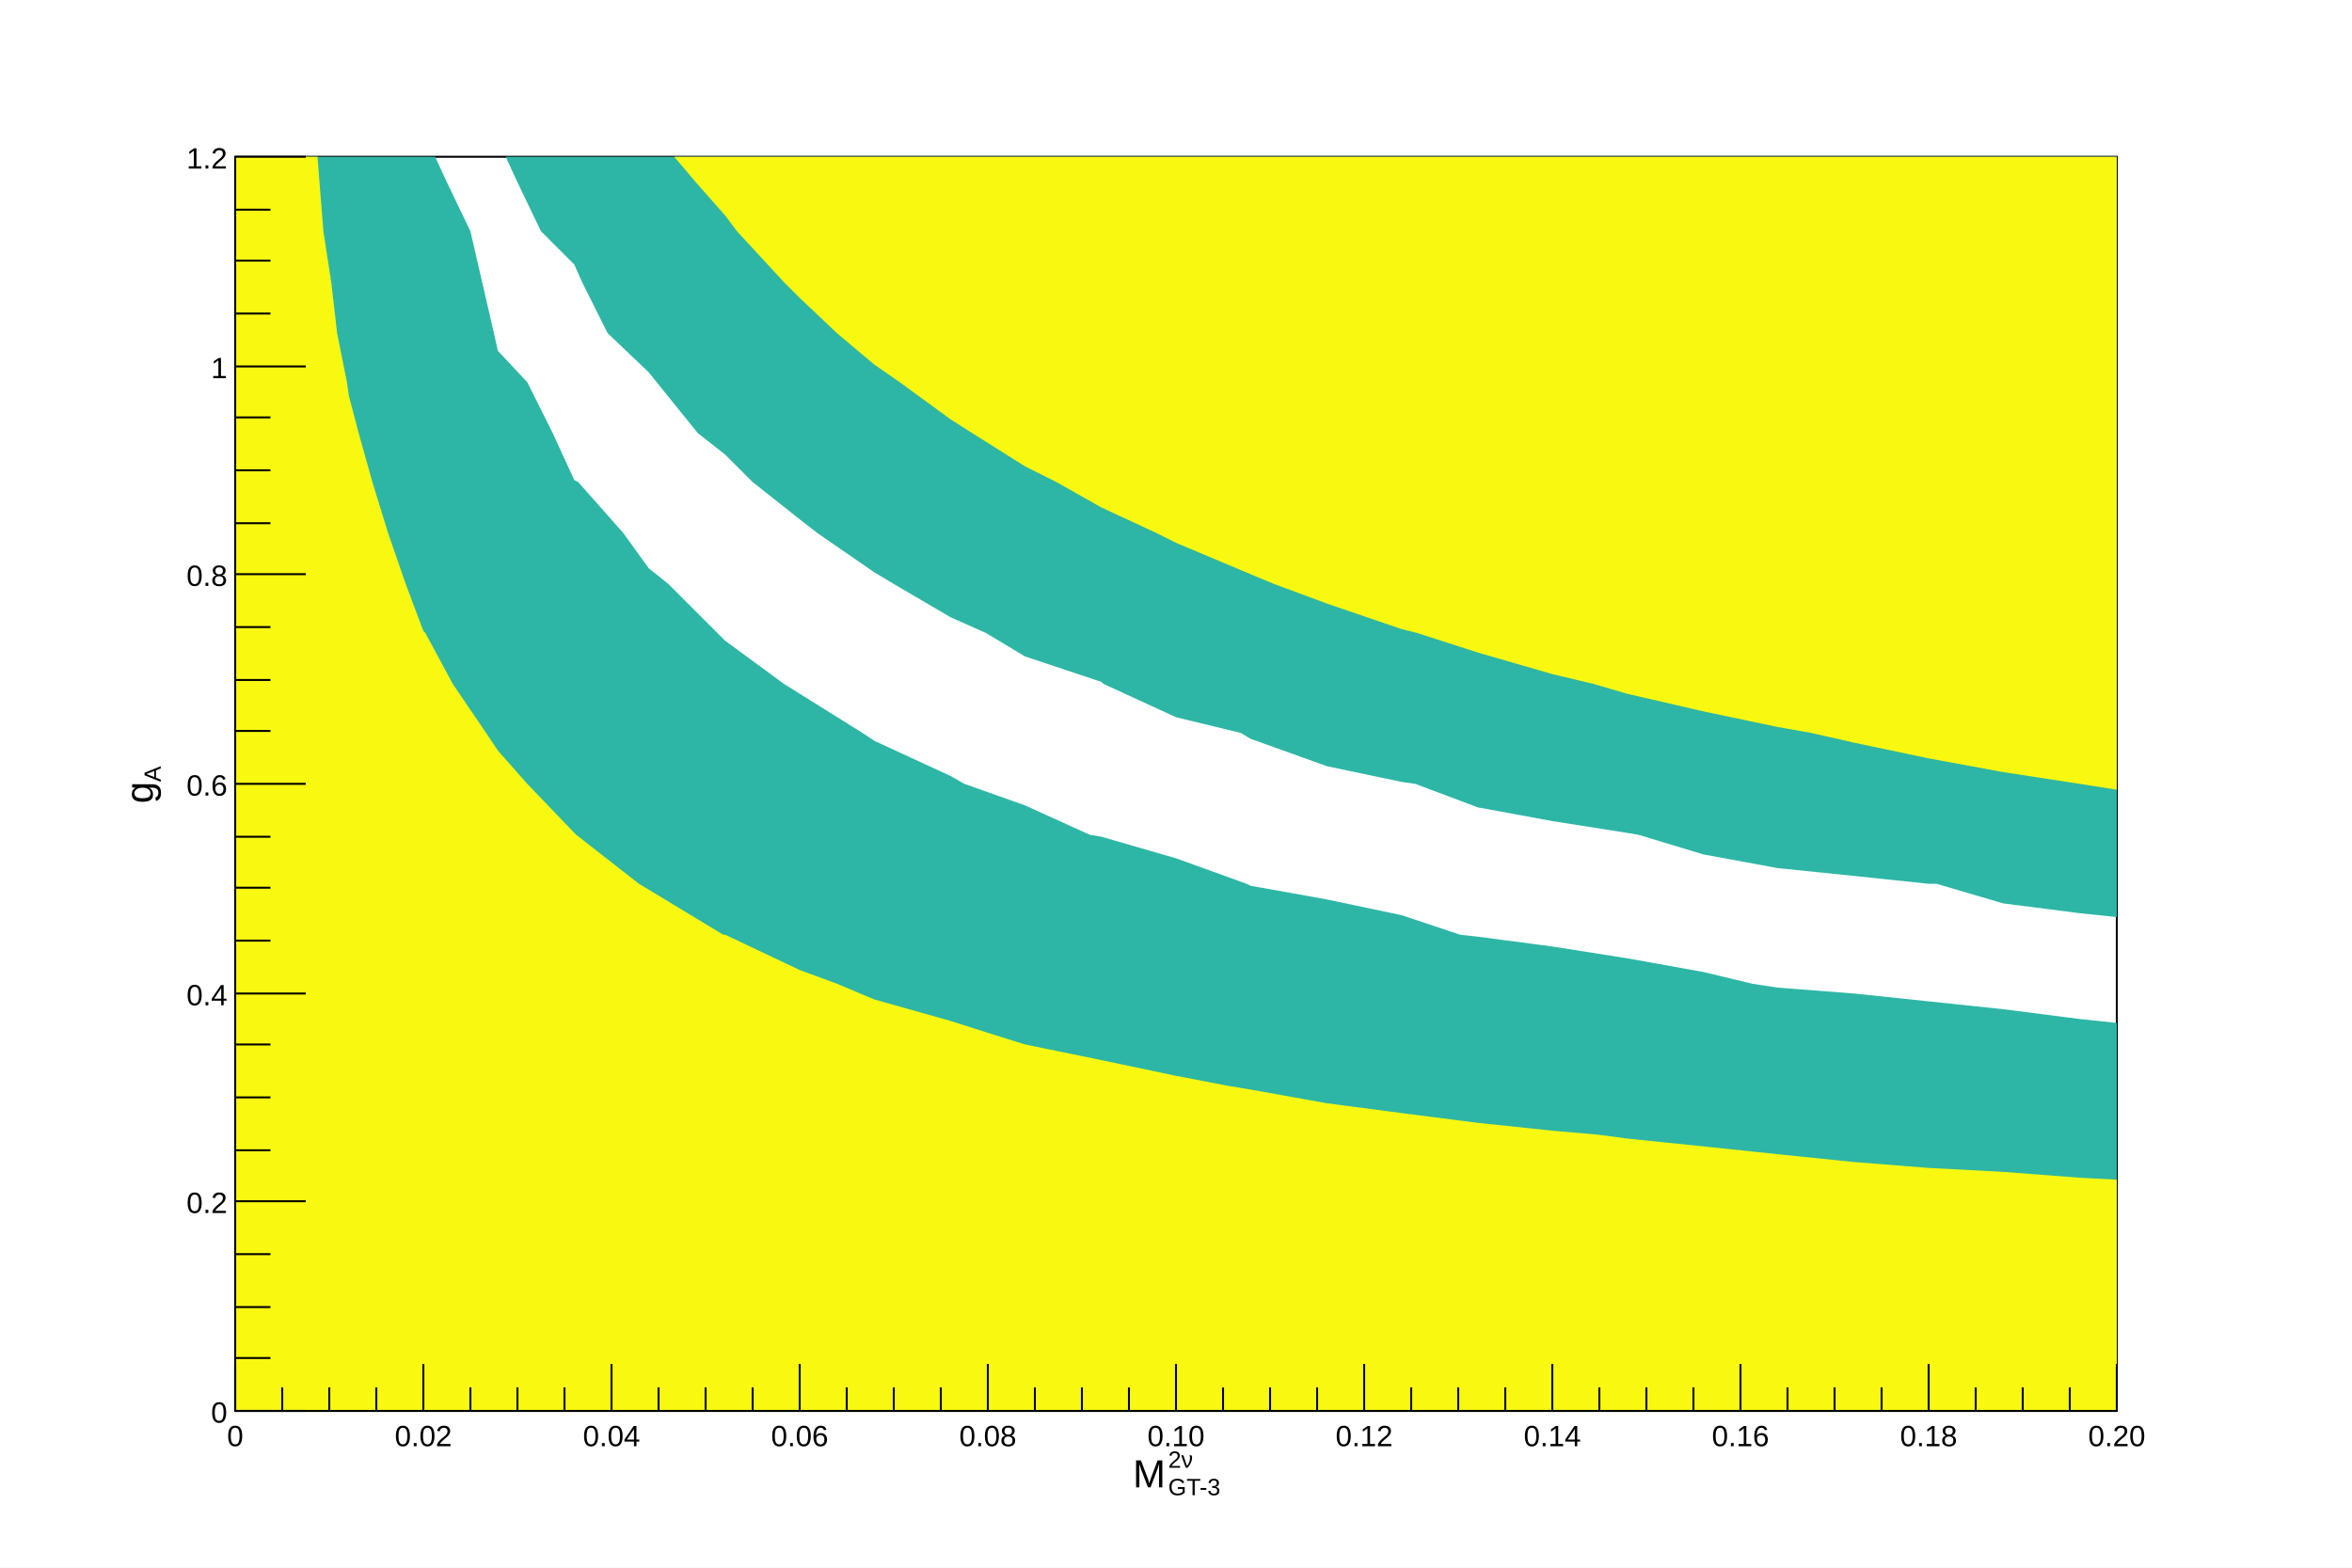
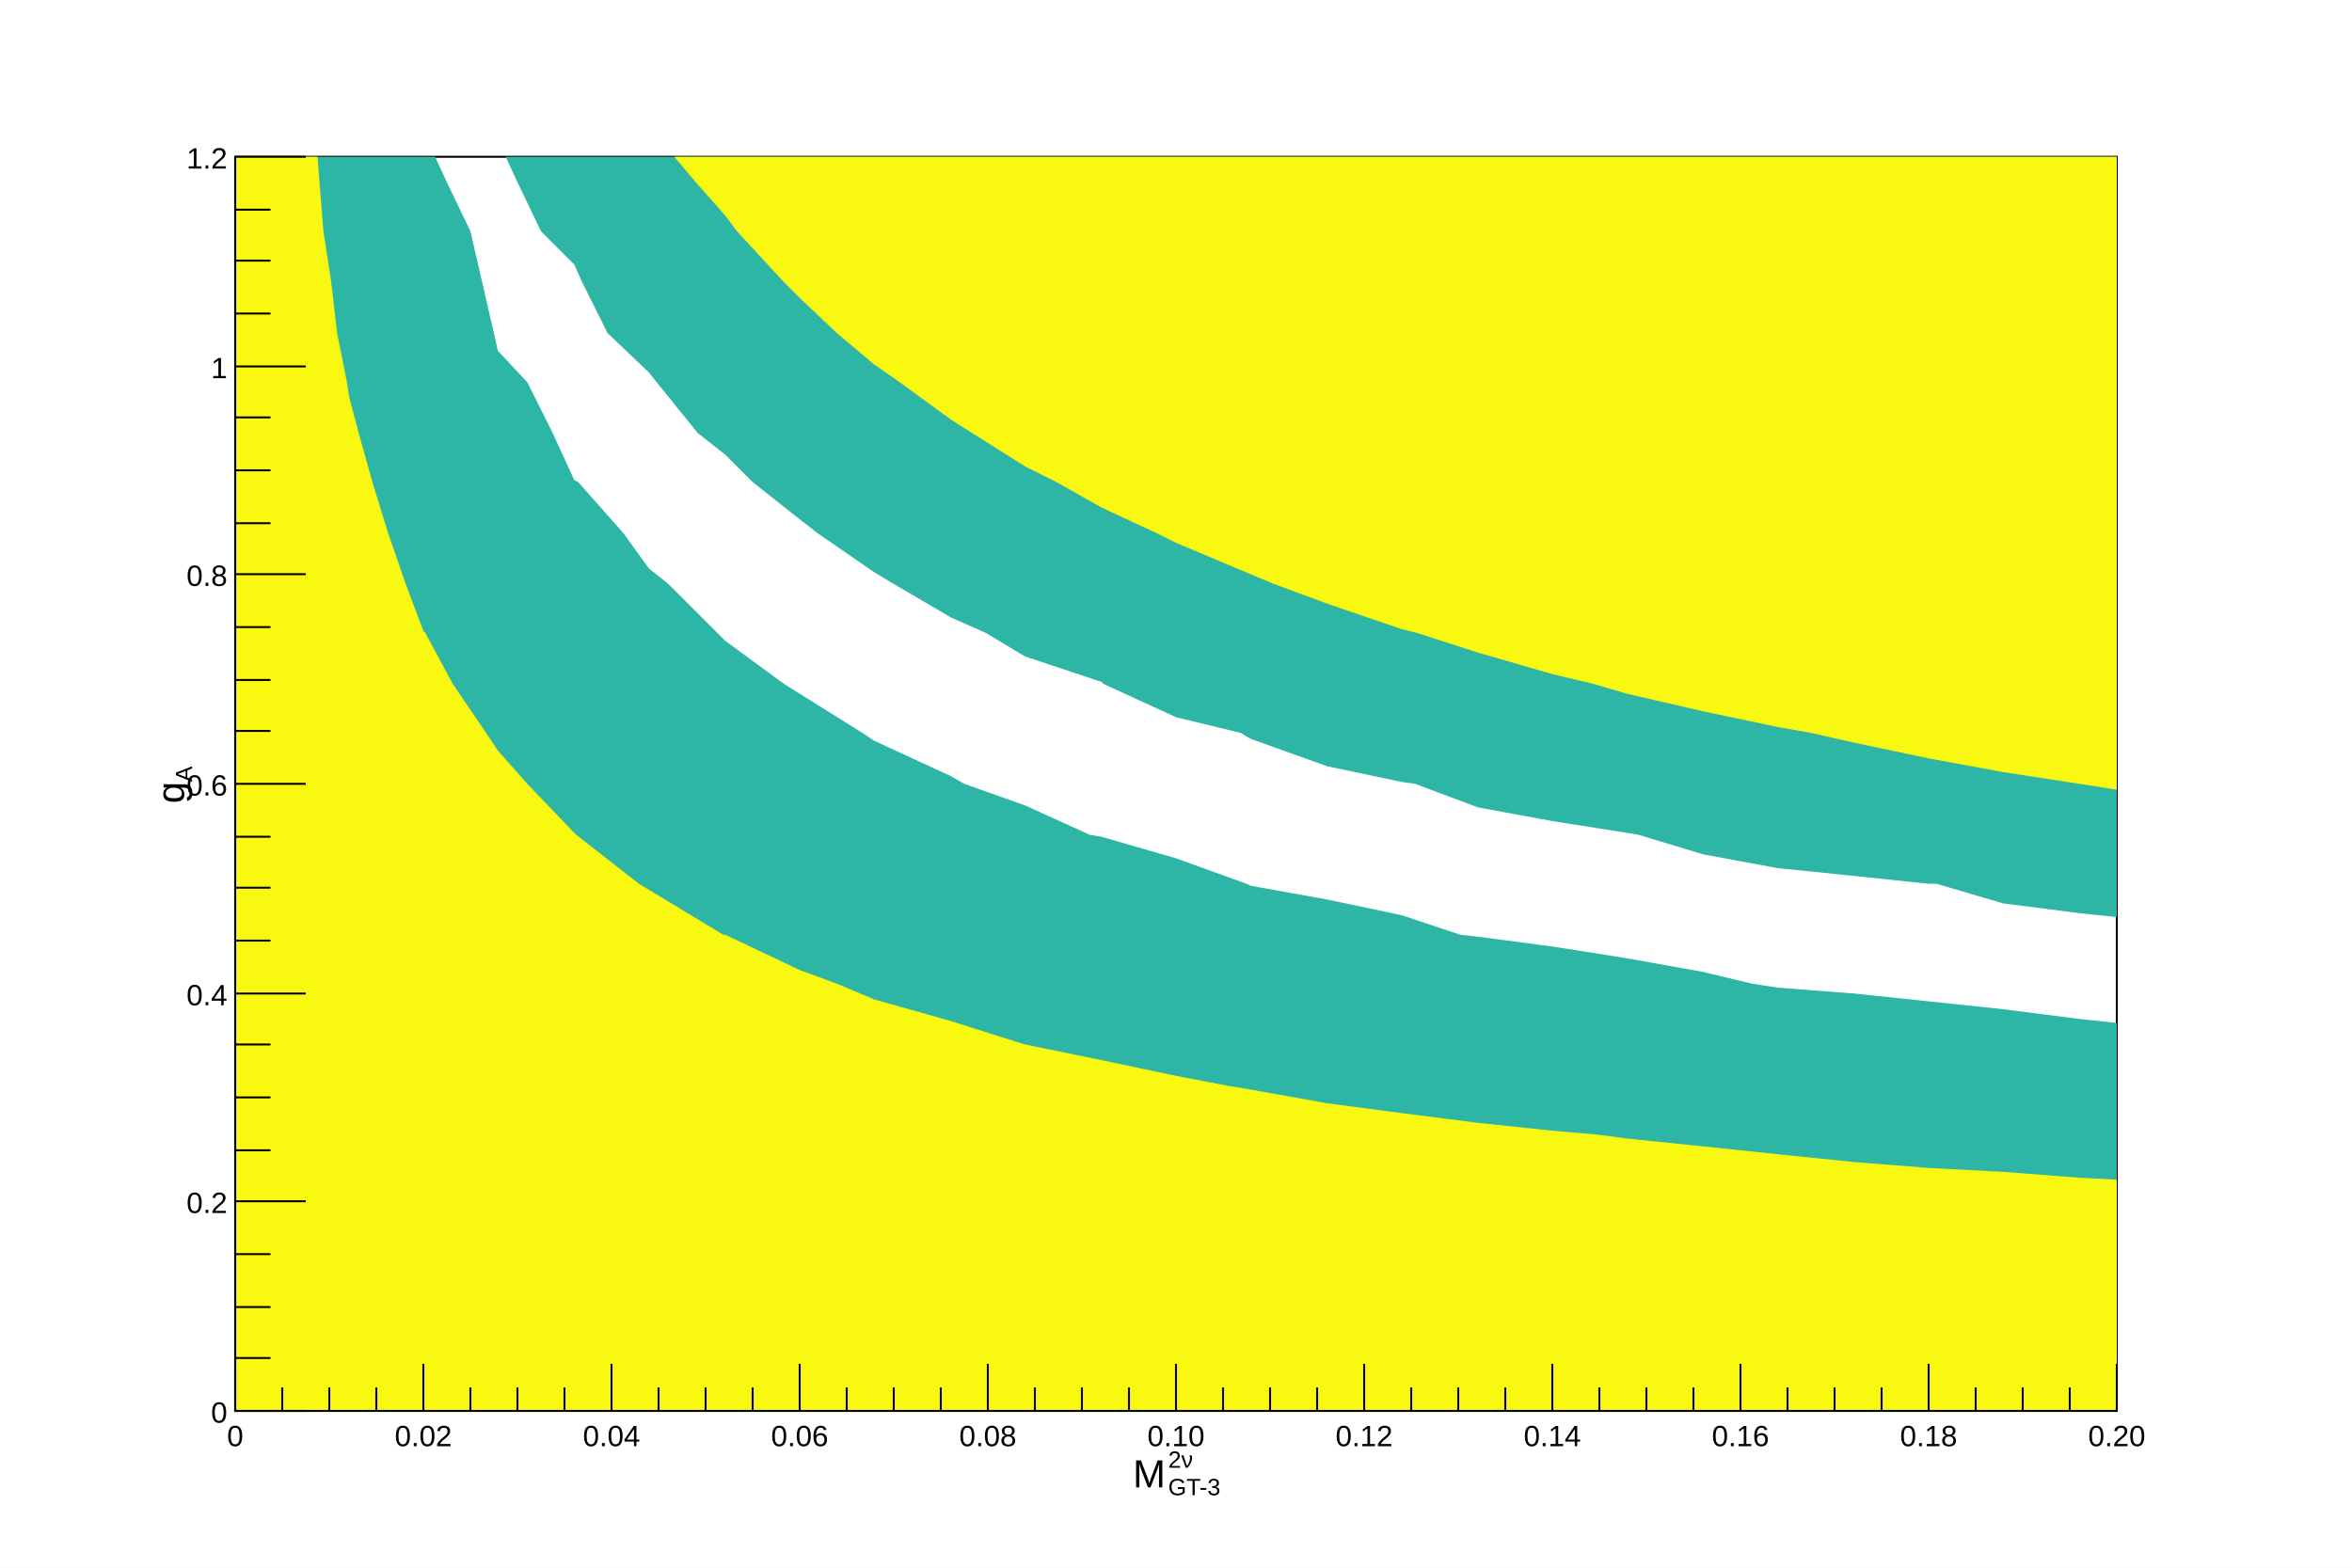
<svg xmlns="http://www.w3.org/2000/svg" viewBox="0 0 1200 800" preserveAspectRatio="none" width="1200" height="800">
  <path d="M0,0H1200V800H0Z" style="fill: white;" />
  <g>
    <g transform="translate(120,80)">
      <path d="M0,0H960V640H0Z" style="fill: white; stroke: black; stroke-width: 1;" />
      <svg x="0" y="0" overflow="hidden" width="960" height="640" viewBox="0 0 960 640">
        <g>
          <path d="M108,13l12,25l6,26l6,26l2,9l15,16l13,26l11,24l2,1l23,26l13,18l10,8l25,25l4,4l30,22l8,5l32,20l6,4l39,18l7,4l31,11l33,15l6,1l38,11l36,13l2,1l39,7l38,8l30,10l9,1l38,5l38,6l39,7l25,6l13,2l39,3l38,4l38,4l39,5L960,442L960,640L0,640L0,0L102,0z" style="fill: #2db6a5;" />
          <path d="M941,386l-39,-5l-34,-10h-4l-38,-4l-39,-4l-38,-7l-33,-10l-6,-1l-38,-6l-38,-7l-32,-12l-7,-1l-38,-8l-39,-14l-5,-3l-33,-8l-37,-17l-1,-1l-39,-13l-20,-12l-18,-8l-29,-17l-10,-6l-29,-20l-9,-7l-24,-19l-14,-14l-14,-11l-21,-26l-4,-5l-21,-20l-13,-26l-4,-9l-17,-17l-12,-25L138,0L960,0L960,388z" style="fill: #2db6a5;" />
          <path d="M43,13l2,25l4,26l3,26l5,25l1,7l5,19l7,25l8,26l9,26l9,24l1,1l14,26l17,25l6,9l15,17l24,25l1,1l32,25l5,3l38,23h1l38,18l19,7l19,8l39,11l22,7l16,5l39,8l38,8l26,5l12,2l39,7l38,5l39,5l38,4l23,2l15,2l39,4l38,4l39,4l38,3l38,2l39,3L960,522L960,640L0,640L0,0L42,0z" style="fill: #f9f810;" />
          <path d="M941,320l-39,-6l-38,-7l-38,-8l-22,-5l-17,-3l-38,-8l-39,-9l-17,-5l-21,-5l-38,-11l-31,-10l-8,-2l-38,-13l-27,-10l-12,-5l-38,-16l-10,-5l-28,-13l-23,-13l-16,-8l-27,-17l-11,-7l-26,-19l-13,-9l-19,-16l-19,-18l-8,-8l-24,-26l-6,-8l-15,-17L224,0L960,0L960,323z" style="fill: #f9f810;" />
        </g>
      </svg>
      <g>
        <g transform="translate(0,640)">
          <path d="M0,0h960M0,-24V0M24,-12V0M48,-12V0M72,-12V0M96,-24V0M120,-12V0M144,-12V0M168,-12V0M192,-24V0M216,-12V0M240,-12V0M264,-12V0M288,-24V0M312,-12V0M336,-12V0M360,-12V0M384,-24V0M408,-12V0M432,-12V0M456,-12V0M480,-24V0M504,-12V0M528,-12V0M552,-12V0M576,-24V0M600,-12V0M624,-12V0M648,-12V0M672,-24V0M696,-12V0M720,-12V0M744,-12V0M768,-24V0M792,-12V0M816,-12V0M840,-12V0M864,-24V0M888,-12V0M912,-12V0M936,-12V0M960,-24V0" style="stroke: black; stroke-width: 1;" />
          <g font-family="Arial" font-size="15" space="preserve" fill="black" text-anchor="middle">
            <text dy=".8em" transform="translate(0,6)">
       0
      </text>
            <text dy=".8em" transform="translate(96,6)">
       0.02
      </text>
            <text dy=".8em" transform="translate(192,6)">
       0.04
      </text>
            <text dy=".8em" transform="translate(288,6)">
       0.06
      </text>
            <text dy=".8em" transform="translate(384,6)">
       0.08
      </text>
            <text dy=".8em" transform="translate(480,6)">
       0.10
      </text>
            <text dy=".8em" transform="translate(576,6)">
       0.12
      </text>
            <text dy=".8em" transform="translate(672,6)">
       0.14
      </text>
            <text dy=".8em" transform="translate(768,6)">
       0.16
      </text>
            <text dy=".8em" transform="translate(864,6)">
       0.18
      </text>
            <text dy=".8em" transform="translate(960,6)">
       0.20
      </text>
          </g>
          <g font-family="Arial" font-size="20" space="preserve" transform="translate(480,32)">
            <g transform="translate(-22,7)">
              <text fill="black" font-size="20">
        M
       </text>
              <text fill="black" font-size="12" transform="translate(18,-10)">
        2ν
       </text>
              <text fill="black" font-size="12" transform="translate(18,4)">
        GT-3
       </text>
            </g>
          </g>
        </g>
        <g>
          <path d="M0,0v640M36,640H0M18,613H0M18,587H0M18,560H0M36,533H0M18,507H0M18,480H0M18,453H0M36,427H0M18,400H0M18,373H0M18,347H0M36,320H0M18,293H0M18,267H0M18,240H0M36,213H0M18,187H0M18,160H0M18,133H0M36,107H0M18,80H0M18,53H0M18,27H0M36,0H0" style="stroke: black; stroke-width: 1;" />
          <g font-family="Arial" font-size="15" space="preserve" fill="black" text-anchor="end">
            <text dy=".4em" transform="translate(-4,640)">
       0
      </text>
            <text dy=".4em" transform="translate(-4,533)">
       0.2
      </text>
            <text dy=".4em" transform="translate(-4,427)">
       0.4
      </text>
            <text dy=".4em" transform="translate(-4,320)">
       0.6
      </text>
            <text dy=".4em" transform="translate(-4,213)">
       0.8
      </text>
            <text dy=".4em" transform="translate(-4,107)">
       1
      </text>
            <text dy=".4em" transform="translate(-4)">
       1.2
      </text>
          </g>
-           <g font-family="Arial" font-size="20" space="preserve" transform="translate(-48,320)">
+           <g font-family="Arial" font-size="20" space="preserve" transform="translate(-32,320)">
            <g transform="rotate(270) translate(-10,6)">
              <text fill="black" font-size="20">
        g
       </text>
              <text fill="black" font-size="12" transform="translate(11,4)">
        A
       </text>
            </g>
          </g>
        </g>
      </g>
    </g>
  </g>
</svg>
